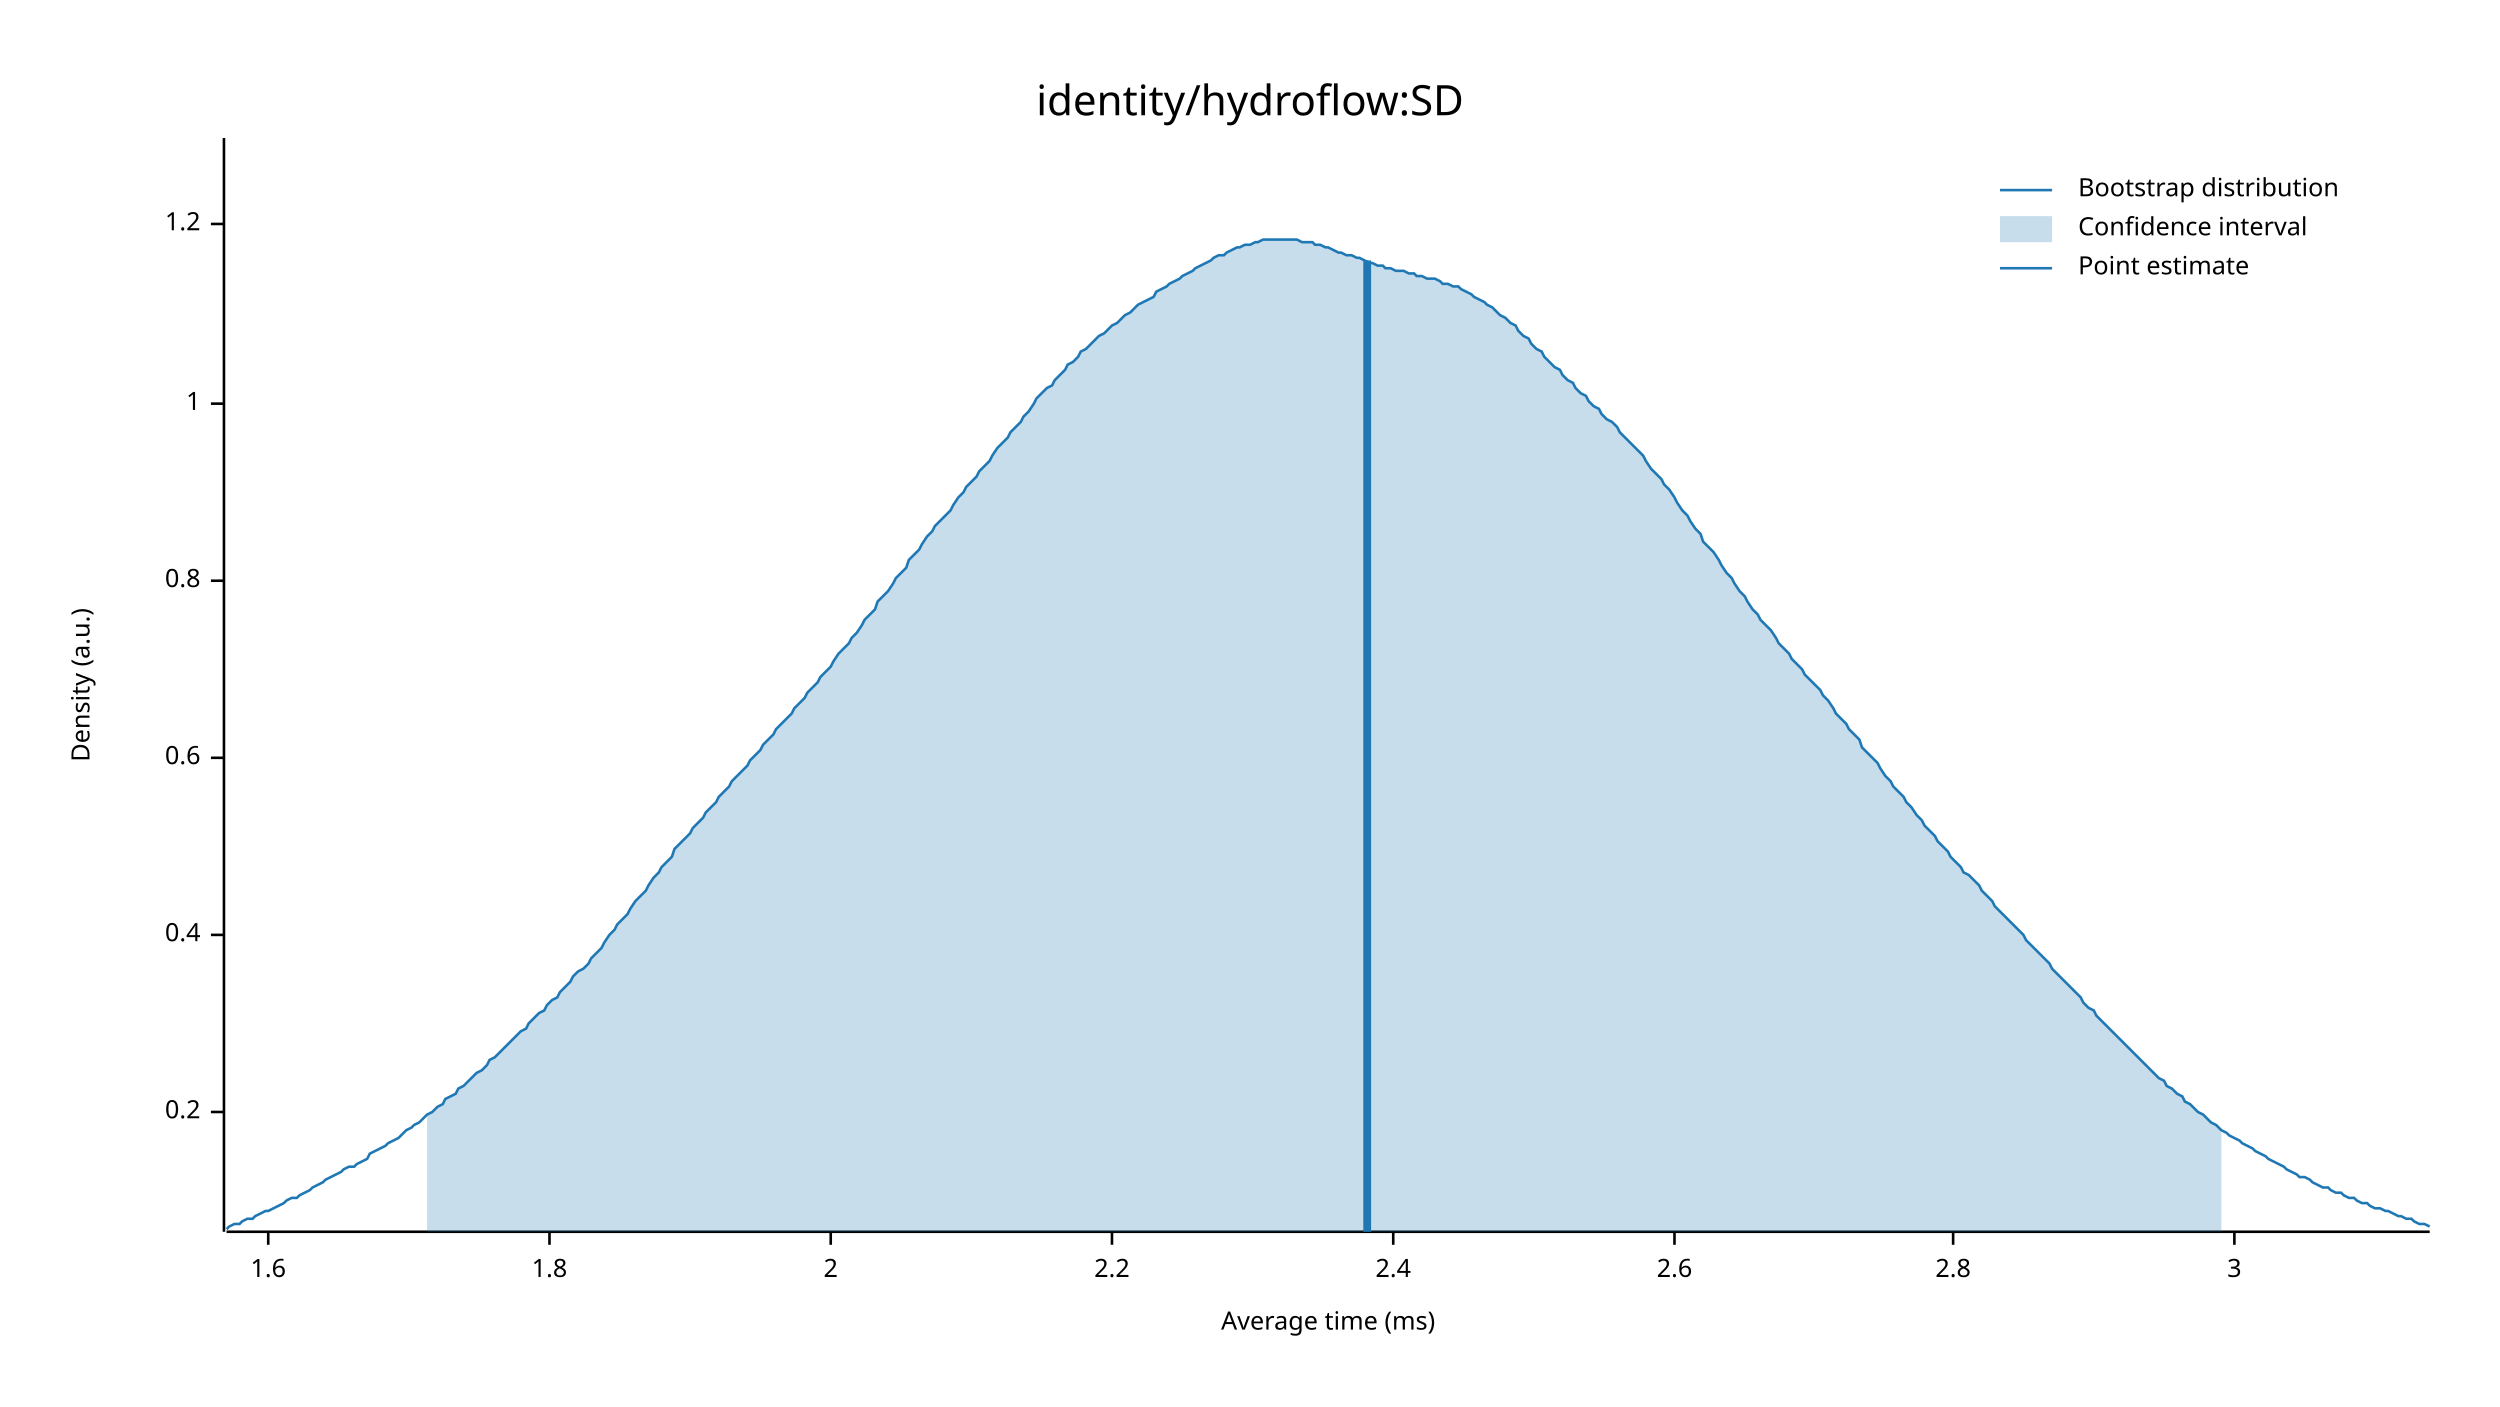
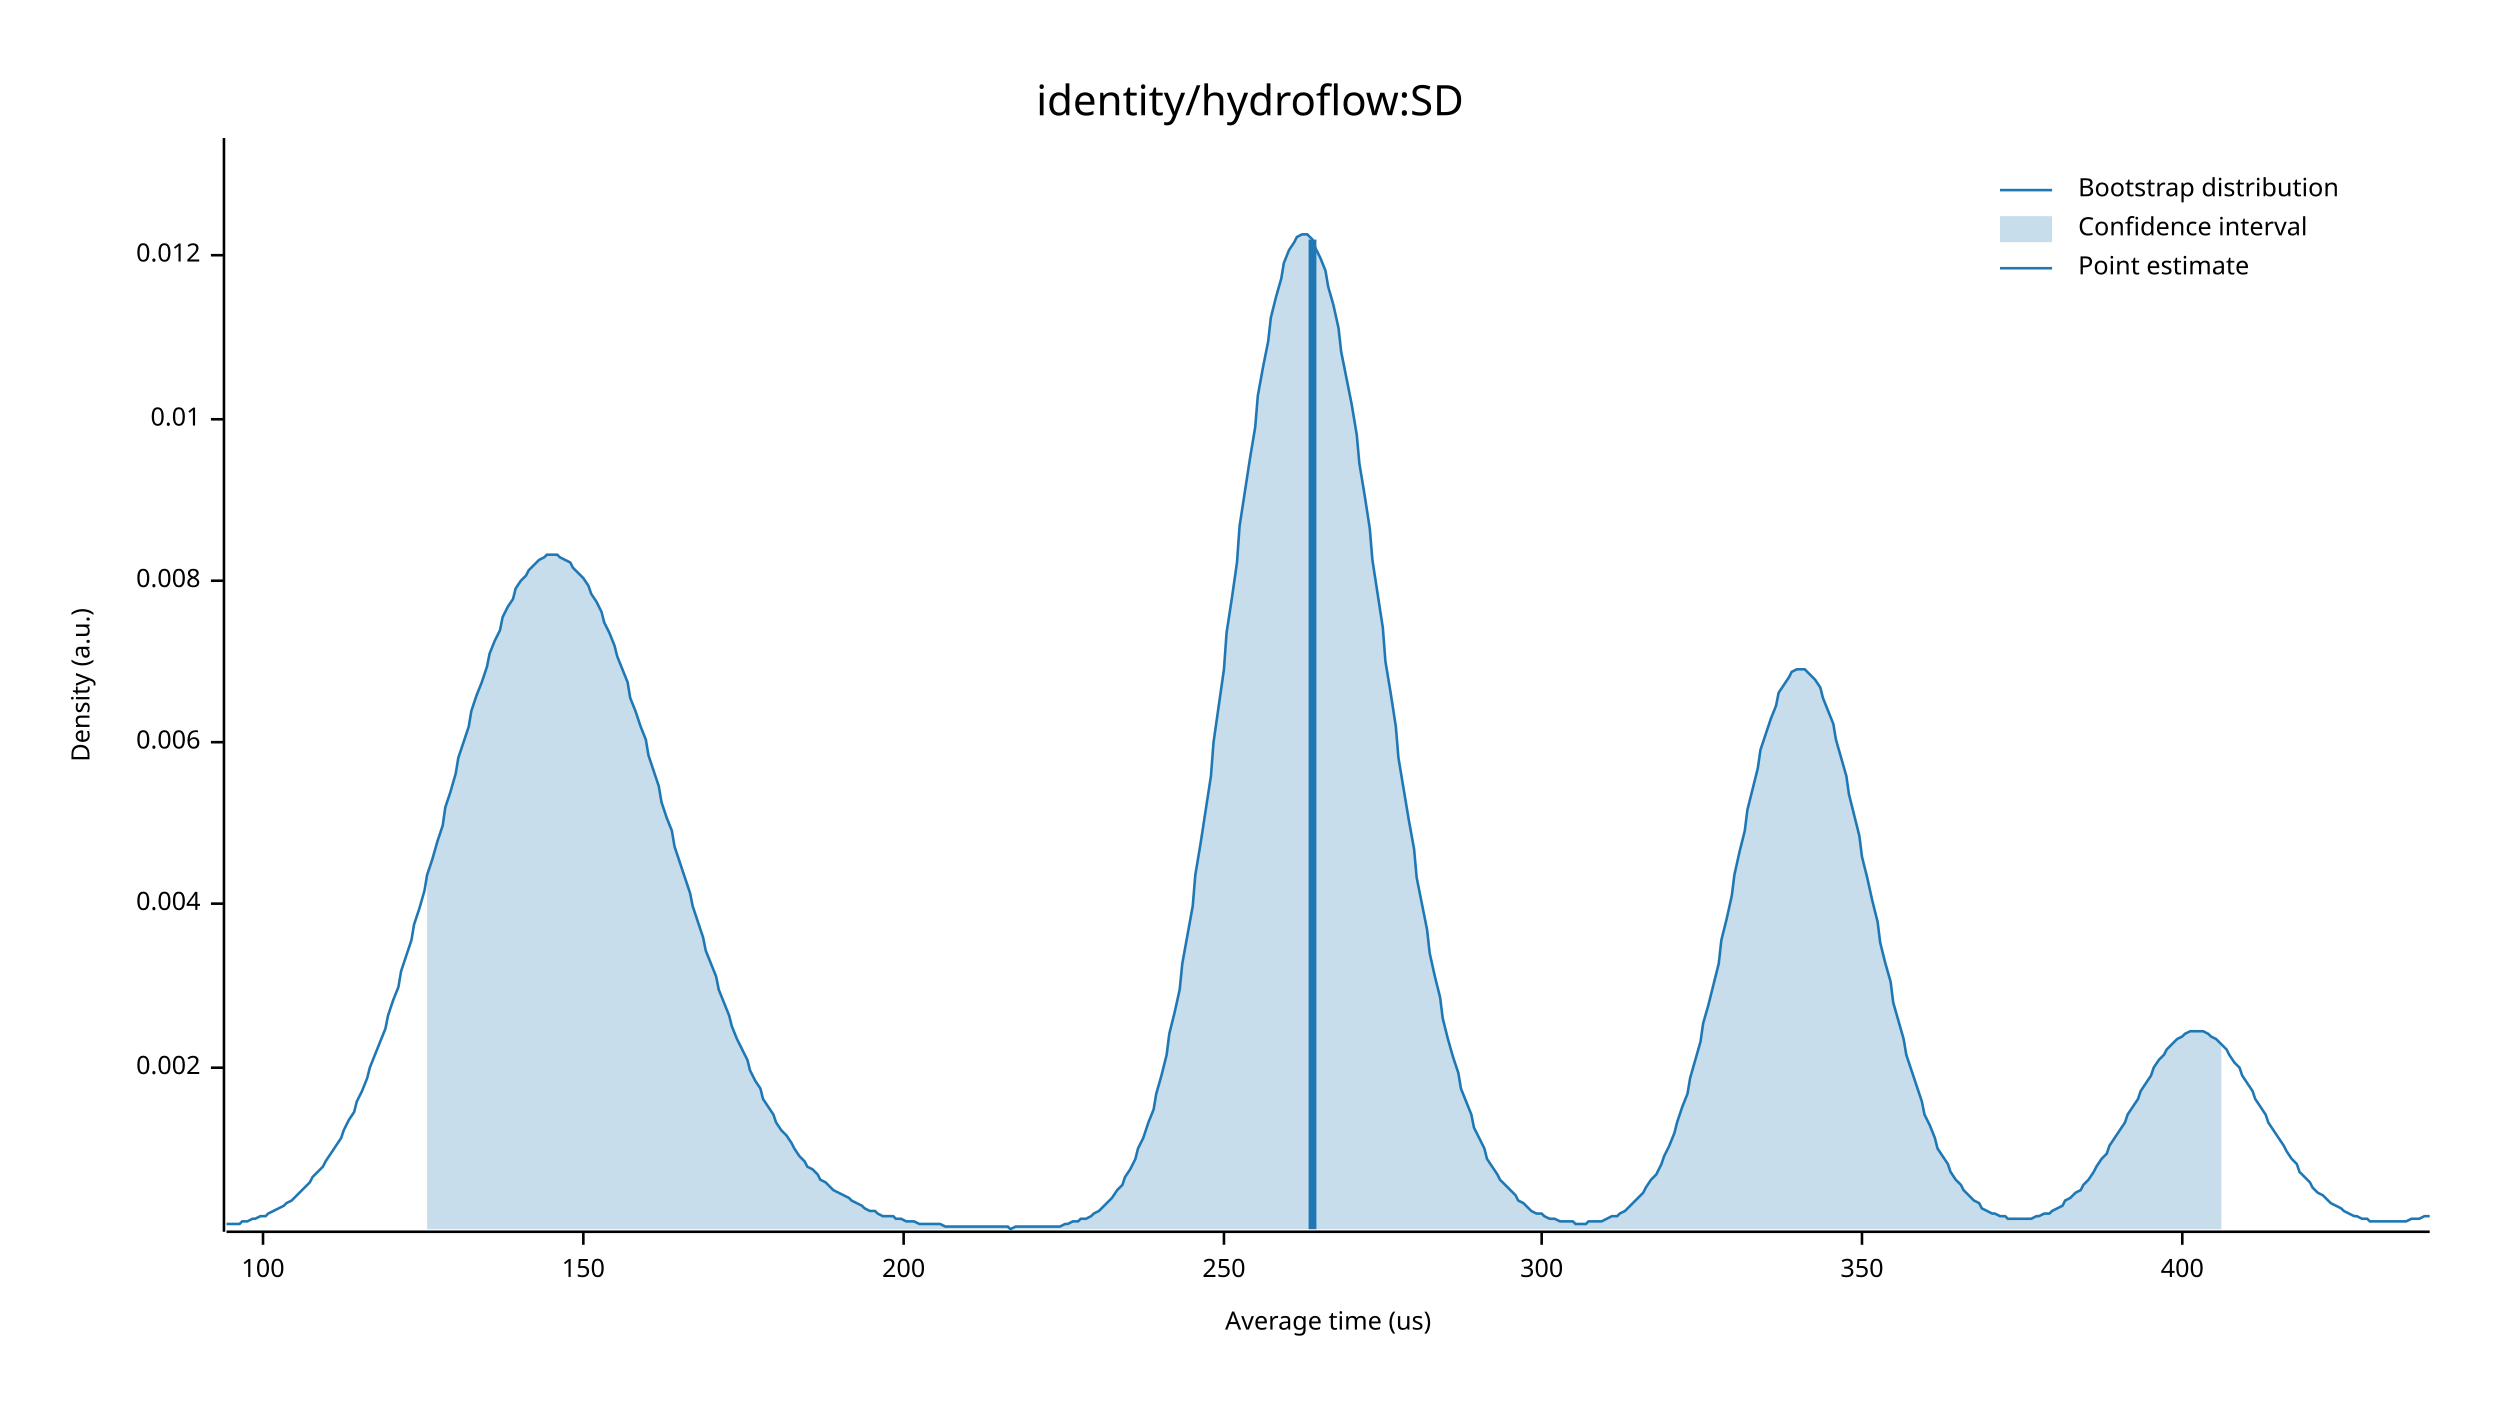
<svg xmlns="http://www.w3.org/2000/svg" width="960" height="540" viewBox="0 0 960 540">
  <text x="480" y="32" dy="0.76em" text-anchor="middle" font-family="sans-serif" font-size="16.129" opacity="1" fill="#000000">
identity/hydroflow:SD
</text>
  <text x="27" y="263" dy="0.76em" text-anchor="middle" font-family="sans-serif" font-size="9.677" opacity="1" fill="#000000" transform="rotate(270, 27, 263)">
Density (a.u.)
</text>
  <text x="510" y="513" dy="-0.5ex" text-anchor="middle" font-family="sans-serif" font-size="9.677" opacity="1" fill="#000000">
- Average time (ms)
+ Average time (us)
</text>
  <polyline fill="none" opacity="1" stroke="#000000" stroke-width="1" points="86,53 86,473 " />
-   <text x="77" y="427" dy="0.5ex" text-anchor="end" font-family="sans-serif" font-size="9.677" opacity="1" fill="#000000">
- 0.2
+   <text x="77" y="410" dy="0.5ex" text-anchor="end" font-family="sans-serif" font-size="9.677" opacity="1" fill="#000000">
+ 0.002
</text>
-   <polyline fill="none" opacity="1" stroke="#000000" stroke-width="1" points="81,427 86,427 " />
-   <text x="77" y="359" dy="0.5ex" text-anchor="end" font-family="sans-serif" font-size="9.677" opacity="1" fill="#000000">
- 0.4
+   <polyline fill="none" opacity="1" stroke="#000000" stroke-width="1" points="81,410 86,410 " />
+   <text x="77" y="347" dy="0.5ex" text-anchor="end" font-family="sans-serif" font-size="9.677" opacity="1" fill="#000000">
+ 0.004
</text>
-   <polyline fill="none" opacity="1" stroke="#000000" stroke-width="1" points="81,359 86,359 " />
-   <text x="77" y="291" dy="0.5ex" text-anchor="end" font-family="sans-serif" font-size="9.677" opacity="1" fill="#000000">
- 0.6
+   <polyline fill="none" opacity="1" stroke="#000000" stroke-width="1" points="81,347 86,347 " />
+   <text x="77" y="285" dy="0.5ex" text-anchor="end" font-family="sans-serif" font-size="9.677" opacity="1" fill="#000000">
+ 0.006
</text>
-   <polyline fill="none" opacity="1" stroke="#000000" stroke-width="1" points="81,291 86,291 " />
+   <polyline fill="none" opacity="1" stroke="#000000" stroke-width="1" points="81,285 86,285 " />
  <text x="77" y="223" dy="0.5ex" text-anchor="end" font-family="sans-serif" font-size="9.677" opacity="1" fill="#000000">
- 0.8
+ 0.008
</text>
  <polyline fill="none" opacity="1" stroke="#000000" stroke-width="1" points="81,223 86,223 " />
-   <text x="77" y="155" dy="0.5ex" text-anchor="end" font-family="sans-serif" font-size="9.677" opacity="1" fill="#000000">
- 1
+   <text x="77" y="161" dy="0.5ex" text-anchor="end" font-family="sans-serif" font-size="9.677" opacity="1" fill="#000000">
+ 0.01
</text>
-   <polyline fill="none" opacity="1" stroke="#000000" stroke-width="1" points="81,155 86,155 " />
-   <text x="77" y="86" dy="0.5ex" text-anchor="end" font-family="sans-serif" font-size="9.677" opacity="1" fill="#000000">
- 1.2
+   <polyline fill="none" opacity="1" stroke="#000000" stroke-width="1" points="81,161 86,161 " />
+   <text x="77" y="98" dy="0.5ex" text-anchor="end" font-family="sans-serif" font-size="9.677" opacity="1" fill="#000000">
+ 0.012
</text>
-   <polyline fill="none" opacity="1" stroke="#000000" stroke-width="1" points="81,86 86,86 " />
+   <polyline fill="none" opacity="1" stroke="#000000" stroke-width="1" points="81,98 86,98 " />
  <polyline fill="none" opacity="1" stroke="#000000" stroke-width="1" points="87,473 933,473 " />
-   <text x="103" y="483" dy="0.76em" text-anchor="middle" font-family="sans-serif" font-size="9.677" opacity="1" fill="#000000">
- 1.6
+   <text x="101" y="483" dy="0.76em" text-anchor="middle" font-family="sans-serif" font-size="9.677" opacity="1" fill="#000000">
+ 100
</text>
-   <polyline fill="none" opacity="1" stroke="#000000" stroke-width="1" points="103,473 103,478 " />
-   <text x="211" y="483" dy="0.76em" text-anchor="middle" font-family="sans-serif" font-size="9.677" opacity="1" fill="#000000">
- 1.8
+   <polyline fill="none" opacity="1" stroke="#000000" stroke-width="1" points="101,473 101,478 " />
+   <text x="224" y="483" dy="0.76em" text-anchor="middle" font-family="sans-serif" font-size="9.677" opacity="1" fill="#000000">
+ 150
</text>
-   <polyline fill="none" opacity="1" stroke="#000000" stroke-width="1" points="211,473 211,478 " />
-   <text x="319" y="483" dy="0.76em" text-anchor="middle" font-family="sans-serif" font-size="9.677" opacity="1" fill="#000000">
- 2
+   <polyline fill="none" opacity="1" stroke="#000000" stroke-width="1" points="224,473 224,478 " />
+   <text x="347" y="483" dy="0.76em" text-anchor="middle" font-family="sans-serif" font-size="9.677" opacity="1" fill="#000000">
+ 200
</text>
-   <polyline fill="none" opacity="1" stroke="#000000" stroke-width="1" points="319,473 319,478 " />
-   <text x="427" y="483" dy="0.76em" text-anchor="middle" font-family="sans-serif" font-size="9.677" opacity="1" fill="#000000">
- 2.2
+   <polyline fill="none" opacity="1" stroke="#000000" stroke-width="1" points="347,473 347,478 " />
+   <text x="470" y="483" dy="0.76em" text-anchor="middle" font-family="sans-serif" font-size="9.677" opacity="1" fill="#000000">
+ 250
</text>
-   <polyline fill="none" opacity="1" stroke="#000000" stroke-width="1" points="427,473 427,478 " />
-   <text x="535" y="483" dy="0.76em" text-anchor="middle" font-family="sans-serif" font-size="9.677" opacity="1" fill="#000000">
- 2.4
+   <polyline fill="none" opacity="1" stroke="#000000" stroke-width="1" points="470,473 470,478 " />
+   <text x="592" y="483" dy="0.76em" text-anchor="middle" font-family="sans-serif" font-size="9.677" opacity="1" fill="#000000">
+ 300
</text>
-   <polyline fill="none" opacity="1" stroke="#000000" stroke-width="1" points="535,473 535,478 " />
-   <text x="643" y="483" dy="0.76em" text-anchor="middle" font-family="sans-serif" font-size="9.677" opacity="1" fill="#000000">
- 2.6
+   <polyline fill="none" opacity="1" stroke="#000000" stroke-width="1" points="592,473 592,478 " />
+   <text x="715" y="483" dy="0.76em" text-anchor="middle" font-family="sans-serif" font-size="9.677" opacity="1" fill="#000000">
+ 350
</text>
-   <polyline fill="none" opacity="1" stroke="#000000" stroke-width="1" points="643,473 643,478 " />
-   <text x="750" y="483" dy="0.76em" text-anchor="middle" font-family="sans-serif" font-size="9.677" opacity="1" fill="#000000">
- 2.8
+   <polyline fill="none" opacity="1" stroke="#000000" stroke-width="1" points="715,473 715,478 " />
+   <text x="838" y="483" dy="0.76em" text-anchor="middle" font-family="sans-serif" font-size="9.677" opacity="1" fill="#000000">
+ 400
</text>
-   <polyline fill="none" opacity="1" stroke="#000000" stroke-width="1" points="750,473 750,478 " />
-   <text x="858" y="483" dy="0.76em" text-anchor="middle" font-family="sans-serif" font-size="9.677" opacity="1" fill="#000000">
- 3
- </text>
-   <polyline fill="none" opacity="1" stroke="#000000" stroke-width="1" points="858,473 858,478 " />
-   <polyline fill="none" opacity="1" stroke="#1F78B4" stroke-width="1" points="87,472 88,471 90,470 92,470 93,469 95,468 97,468 98,467 100,466 102,465 103,465 105,464 107,463 109,462 110,461 112,460 114,460 115,459 117,458 119,457 120,456 122,455 124,454 125,453 127,452 129,451 131,450 132,449 134,448 136,448 137,447 139,446 141,445 142,443 144,442 146,441 148,440 149,439 151,438 153,437 154,436 156,434 158,433 159,432 161,431 163,429 164,428 166,427 168,425 170,424 171,422 173,421 175,420 176,418 178,417 180,415 181,414 183,412 185,411 187,409 188,407 190,406 192,404 193,403 195,401 197,399 198,398 200,396 202,395 203,393 205,391 207,389 209,388 210,386 212,384 214,383 215,381 217,379 219,377 220,375 222,373 224,372 226,370 227,368 229,366 231,364 232,362 234,359 236,357 237,355 239,353 241,351 242,349 244,346 246,344 248,342 249,340 251,337 253,335 254,333 256,331 258,329 259,326 261,324 263,322 265,320 266,318 268,316 270,314 271,312 273,310 275,308 276,306 278,304 280,302 281,300 283,298 285,296 287,294 288,292 290,290 292,288 293,286 295,284 297,282 298,280 300,278 302,276 304,274 305,272 307,270 309,268 310,266 312,264 314,262 315,260 317,258 319,256 320,254 322,251 324,249 326,247 327,245 329,243 331,240 332,238 334,236 336,234 337,231 339,229 341,227 343,224 344,222 346,220 348,218 349,215 351,213 353,211 354,209 356,206 358,204 359,202 361,200 363,198 365,196 366,194 368,191 370,189 371,187 373,185 375,183 376,181 378,179 380,177 381,175 383,172 385,170 387,168 388,166 390,164 392,162 393,160 395,158 397,155 398,153 400,151 402,149 404,148 405,146 407,144 409,142 410,140 412,139 414,137 415,135 417,134 419,132 420,131 422,129 424,128 426,126 427,125 429,124 431,122 432,121 434,120 436,118 437,117 439,116 441,115 443,114 444,112 446,111 448,110 449,109 451,108 453,107 454,106 456,105 458,104 459,103 461,102 463,101 465,100 466,99 468,98 470,98 471,97 473,96 475,95 476,95 478,94 480,94 482,93 483,93 485,92 487,92 488,92 490,92 492,92 493,92 495,92 497,92 498,92 500,93 502,93 504,93 505,94 507,94 509,95 510,95 512,96 514,97 515,97 517,98 519,98 521,99 522,99 524,100 526,101 527,101 529,102 531,102 532,103 534,103 536,104 537,104 539,104 541,105 543,105 544,106 546,106 548,107 549,107 551,107 553,108 554,109 556,109 558,110 560,110 561,111 563,112 565,113 566,114 568,115 570,116 571,117 573,118 575,120 576,121 578,122 580,124 582,125 583,127 585,129 587,130 588,132 590,134 592,135 593,137 595,139 597,141 599,142 600,144 602,146 604,147 605,149 607,151 609,152 610,154 612,156 614,157 615,159 617,161 619,162 621,164 622,166 624,168 626,170 627,171 629,173 631,175 632,177 634,180 636,182 638,184 639,186 641,188 643,191 644,193 646,196 648,198 649,200 651,203 653,205 654,208 656,210 658,212 660,215 661,217 663,220 665,222 666,224 668,227 670,229 671,231 673,234 675,236 676,238 678,240 680,242 682,245 683,247 685,249 687,251 688,253 690,255 692,257 693,259 695,261 697,263 699,265 700,267 702,269 704,272 705,274 707,276 709,278 710,280 712,282 714,284 715,287 717,289 719,291 721,293 722,295 724,298 726,300 727,302 729,304 731,306 732,308 734,310 736,313 738,315 739,317 741,319 743,321 744,323 746,325 748,327 749,329 751,331 753,333 754,335 756,336 758,338 760,340 761,342 763,344 765,346 766,348 768,350 770,352 771,353 773,355 775,357 777,359 778,361 780,363 782,365 783,366 785,368 787,370 788,372 790,374 792,376 793,377 795,379 797,381 799,383 800,385 802,387 804,388 805,390 807,392 809,394 810,395 812,397 814,399 816,401 817,402 819,404 821,406 822,407 824,409 826,411 827,412 829,414 831,415 832,417 834,418 836,420 838,421 839,423 841,424 843,426 844,427 846,428 848,430 849,431 851,432 853,434 855,435 856,436 858,437 860,438 861,439 863,440 865,441 866,442 868,443 870,444 871,445 873,446 875,447 877,448 878,449 880,450 882,451 883,452 885,452 887,453 888,454 890,455 892,456 894,456 895,457 897,458 899,458 900,459 902,460 904,460 905,461 907,462 909,462 910,463 912,464 914,464 916,465 917,465 919,466 921,467 922,467 924,468 926,468 927,469 929,470 931,470 933,471 " />
-   <polygon opacity="0.25" fill="#1F78B4" points="164,428 166,427 168,425 170,424 171,422 173,421 175,420 176,418 178,417 180,415 181,414 183,412 185,411 187,409 188,407 190,406 192,404 193,403 195,401 197,399 198,398 200,396 202,395 203,393 205,391 207,389 209,388 210,386 212,384 214,383 215,381 217,379 219,377 220,375 222,373 224,372 226,370 227,368 229,366 231,364 232,362 234,359 236,357 237,355 239,353 241,351 242,349 244,346 246,344 248,342 249,340 251,337 253,335 254,333 256,331 258,329 259,326 261,324 263,322 265,320 266,318 268,316 270,314 271,312 273,310 275,308 276,306 278,304 280,302 281,300 283,298 285,296 287,294 288,292 290,290 292,288 293,286 295,284 297,282 298,280 300,278 302,276 304,274 305,272 307,270 309,268 310,266 312,264 314,262 315,260 317,258 319,256 320,254 322,251 324,249 326,247 327,245 329,243 331,240 332,238 334,236 336,234 337,231 339,229 341,227 343,224 344,222 346,220 348,218 349,215 351,213 353,211 354,209 356,206 358,204 359,202 361,200 363,198 365,196 366,194 368,191 370,189 371,187 373,185 375,183 376,181 378,179 380,177 381,175 383,172 385,170 387,168 388,166 390,164 392,162 393,160 395,158 397,155 398,153 400,151 402,149 404,148 405,146 407,144 409,142 410,140 412,139 414,137 415,135 417,134 419,132 420,131 422,129 424,128 426,126 427,125 429,124 431,122 432,121 434,120 436,118 437,117 439,116 441,115 443,114 444,112 446,111 448,110 449,109 451,108 453,107 454,106 456,105 458,104 459,103 461,102 463,101 465,100 466,99 468,98 470,98 471,97 473,96 475,95 476,95 478,94 480,94 482,93 483,93 485,92 487,92 488,92 490,92 492,92 493,92 495,92 497,92 498,92 500,93 502,93 504,93 505,94 507,94 509,95 510,95 512,96 514,97 515,97 517,98 519,98 521,99 522,99 524,100 526,101 527,101 529,102 531,102 532,103 534,103 536,104 537,104 539,104 541,105 543,105 544,106 546,106 548,107 549,107 551,107 553,108 554,109 556,109 558,110 560,110 561,111 563,112 565,113 566,114 568,115 570,116 571,117 573,118 575,120 576,121 578,122 580,124 582,125 583,127 585,129 587,130 588,132 590,134 592,135 593,137 595,139 597,141 599,142 600,144 602,146 604,147 605,149 607,151 609,152 610,154 612,156 614,157 615,159 617,161 619,162 621,164 622,166 624,168 626,170 627,171 629,173 631,175 632,177 634,180 636,182 638,184 639,186 641,188 643,191 644,193 646,196 648,198 649,200 651,203 653,205 654,208 656,210 658,212 660,215 661,217 663,220 665,222 666,224 668,227 670,229 671,231 673,234 675,236 676,238 678,240 680,242 682,245 683,247 685,249 687,251 688,253 690,255 692,257 693,259 695,261 697,263 699,265 700,267 702,269 704,272 705,274 707,276 709,278 710,280 712,282 714,284 715,287 717,289 719,291 721,293 722,295 724,298 726,300 727,302 729,304 731,306 732,308 734,310 736,313 738,315 739,317 741,319 743,321 744,323 746,325 748,327 749,329 751,331 753,333 754,335 756,336 758,338 760,340 761,342 763,344 765,346 766,348 768,350 770,352 771,353 773,355 775,357 777,359 778,361 780,363 782,365 783,366 785,368 787,370 788,372 790,374 792,376 793,377 795,379 797,381 799,383 800,385 802,387 804,388 805,390 807,392 809,394 810,395 812,397 814,399 816,401 817,402 819,404 821,406 822,407 824,409 826,411 827,412 829,414 831,415 832,417 834,418 836,420 838,421 839,423 841,424 843,426 844,427 846,428 848,430 849,431 851,432 853,434 853,473 164,473 " />
-   <polyline fill="none" opacity="1" stroke="#1F78B4" stroke-width="3" points="525,473 525,100 " />
+   <polyline fill="none" opacity="1" stroke="#000000" stroke-width="1" points="838,473 838,478 " />
+   <polyline fill="none" opacity="1" stroke="#1F78B4" stroke-width="1" points="87,470 88,470 90,470 92,470 93,469 95,469 97,468 98,468 100,467 102,467 103,466 105,465 107,464 109,463 110,462 112,461 114,459 115,458 117,456 119,454 120,452 122,450 124,448 125,446 127,443 129,440 131,437 132,434 134,430 136,427 137,423 139,419 141,414 142,410 144,405 146,400 148,395 149,390 151,384 153,379 154,373 156,367 158,361 159,355 161,349 163,342 164,336 166,330 168,323 170,317 171,310 173,304 175,297 176,291 178,285 180,279 181,273 183,267 185,262 187,256 188,251 190,246 192,242 193,237 195,233 197,230 198,226 200,223 202,221 203,219 205,217 207,215 209,214 210,213 212,213 214,213 215,214 217,215 219,216 220,218 222,220 224,222 226,225 227,228 229,231 231,235 232,239 234,243 236,248 237,252 239,257 241,262 242,268 244,273 246,279 248,284 249,290 251,296 253,302 254,308 256,314 258,319 259,325 261,331 263,337 265,343 266,348 268,354 270,360 271,365 273,370 275,375 276,380 278,385 280,390 281,394 283,399 285,403 287,407 288,411 290,415 292,418 293,422 295,425 297,428 298,431 300,434 302,436 304,439 305,441 307,444 309,446 310,448 312,449 314,451 315,453 317,454 319,456 320,457 322,458 324,459 326,460 327,461 329,462 331,463 332,464 334,465 336,465 337,466 339,467 341,467 343,467 344,468 346,468 348,469 349,469 351,469 353,470 354,470 356,470 358,470 359,470 361,470 363,471 365,471 366,471 368,471 370,471 371,471 373,471 375,471 376,471 378,471 380,471 381,471 383,471 385,471 387,471 388,472 390,471 392,471 393,471 395,471 397,471 398,471 400,471 402,471 404,471 405,471 407,471 409,470 410,470 412,469 414,469 415,468 417,468 419,467 420,466 422,465 424,463 426,461 427,460 429,457 431,455 432,452 434,449 436,445 437,441 439,437 441,431 443,426 444,420 446,413 448,405 449,397 451,389 453,380 454,370 456,359 458,348 459,336 461,324 463,311 465,298 466,285 468,271 470,257 471,243 473,230 475,216 476,202 478,189 480,176 482,164 483,152 485,141 487,131 488,122 490,114 492,107 493,101 495,96 497,93 498,91 500,90 502,90 504,92 505,95 507,99 509,104 510,110 512,117 514,126 515,135 517,145 519,155 521,167 522,178 524,190 526,203 527,215 529,228 531,241 532,254 534,266 536,279 537,291 539,303 541,315 543,326 544,337 546,347 548,357 549,366 551,375 553,383 554,391 556,399 558,406 560,412 561,418 563,423 565,428 566,433 568,437 570,441 571,445 573,448 575,451 576,453 578,455 580,457 582,459 583,461 585,462 587,464 588,465 590,466 592,466 593,467 595,468 597,468 599,469 600,469 602,469 604,469 605,470 607,470 609,470 610,469 612,469 614,469 615,469 617,468 619,467 621,467 622,466 624,465 626,463 627,462 629,460 631,458 632,456 634,453 636,451 638,447 639,444 641,440 643,435 644,431 646,425 648,420 649,414 651,407 653,400 654,393 656,386 658,378 660,370 661,361 663,353 665,344 666,336 668,327 670,319 671,311 673,303 675,295 676,288 678,282 680,276 682,271 683,266 685,263 687,260 688,258 690,257 692,257 693,257 695,259 697,261 699,264 700,268 702,273 704,278 705,284 707,291 709,298 710,305 712,313 714,321 715,329 717,337 719,346 721,354 722,362 724,370 726,377 727,385 729,392 731,399 732,405 734,411 736,417 738,423 739,428 741,432 743,437 744,441 746,444 748,447 749,450 751,453 753,455 754,457 756,459 758,461 760,462 761,464 763,465 765,466 766,466 768,467 770,467 771,468 773,468 775,468 777,468 778,468 780,468 782,467 783,467 785,466 787,466 788,465 790,464 792,463 793,461 795,460 797,458 799,457 800,455 802,453 804,450 805,448 807,445 809,443 810,440 812,437 814,434 816,431 817,428 819,425 821,422 822,419 824,416 826,413 827,410 829,407 831,405 832,403 834,401 836,399 838,398 839,397 841,396 843,396 844,396 846,396 848,397 849,398 851,399 853,401 855,403 856,405 858,408 860,410 861,413 863,416 865,419 866,422 868,425 870,428 871,431 873,434 875,437 877,440 878,442 880,445 882,447 883,450 885,452 887,454 888,456 890,458 892,459 894,461 895,462 897,463 899,464 900,465 902,466 904,467 905,467 907,468 909,468 910,469 912,469 914,469 916,469 917,469 919,469 921,469 922,469 924,469 926,468 927,468 929,468 931,467 933,467 " />
+   <polygon opacity="0.25" fill="#1F78B4" points="164,336 166,330 168,323 170,317 171,310 173,304 175,297 176,291 178,285 180,279 181,273 183,267 185,262 187,256 188,251 190,246 192,242 193,237 195,233 197,230 198,226 200,223 202,221 203,219 205,217 207,215 209,214 210,213 212,213 214,213 215,214 217,215 219,216 220,218 222,220 224,222 226,225 227,228 229,231 231,235 232,239 234,243 236,248 237,252 239,257 241,262 242,268 244,273 246,279 248,284 249,290 251,296 253,302 254,308 256,314 258,319 259,325 261,331 263,337 265,343 266,348 268,354 270,360 271,365 273,370 275,375 276,380 278,385 280,390 281,394 283,399 285,403 287,407 288,411 290,415 292,418 293,422 295,425 297,428 298,431 300,434 302,436 304,439 305,441 307,444 309,446 310,448 312,449 314,451 315,453 317,454 319,456 320,457 322,458 324,459 326,460 327,461 329,462 331,463 332,464 334,465 336,465 337,466 339,467 341,467 343,467 344,468 346,468 348,469 349,469 351,469 353,470 354,470 356,470 358,470 359,470 361,470 363,471 365,471 366,471 368,471 370,471 371,471 373,471 375,471 376,471 378,471 380,471 381,471 383,471 385,471 387,471 388,472 390,471 392,471 393,471 395,471 397,471 398,471 400,471 402,471 404,471 405,471 407,471 409,470 410,470 412,469 414,469 415,468 417,468 419,467 420,466 422,465 424,463 426,461 427,460 429,457 431,455 432,452 434,449 436,445 437,441 439,437 441,431 443,426 444,420 446,413 448,405 449,397 451,389 453,380 454,370 456,359 458,348 459,336 461,324 463,311 465,298 466,285 468,271 470,257 471,243 473,230 475,216 476,202 478,189 480,176 482,164 483,152 485,141 487,131 488,122 490,114 492,107 493,101 495,96 497,93 498,91 500,90 502,90 504,92 505,95 507,99 509,104 510,110 512,117 514,126 515,135 517,145 519,155 521,167 522,178 524,190 526,203 527,215 529,228 531,241 532,254 534,266 536,279 537,291 539,303 541,315 543,326 544,337 546,347 548,357 549,366 551,375 553,383 554,391 556,399 558,406 560,412 561,418 563,423 565,428 566,433 568,437 570,441 571,445 573,448 575,451 576,453 578,455 580,457 582,459 583,461 585,462 587,464 588,465 590,466 592,466 593,467 595,468 597,468 599,469 600,469 602,469 604,469 605,470 607,470 609,470 610,469 612,469 614,469 615,469 617,468 619,467 621,467 622,466 624,465 626,463 627,462 629,460 631,458 632,456 634,453 636,451 638,447 639,444 641,440 643,435 644,431 646,425 648,420 649,414 651,407 653,400 654,393 656,386 658,378 660,370 661,361 663,353 665,344 666,336 668,327 670,319 671,311 673,303 675,295 676,288 678,282 680,276 682,271 683,266 685,263 687,260 688,258 690,257 692,257 693,257 695,259 697,261 699,264 700,268 702,273 704,278 705,284 707,291 709,298 710,305 712,313 714,321 715,329 717,337 719,346 721,354 722,362 724,370 726,377 727,385 729,392 731,399 732,405 734,411 736,417 738,423 739,428 741,432 743,437 744,441 746,444 748,447 749,450 751,453 753,455 754,457 756,459 758,461 760,462 761,464 763,465 765,466 766,466 768,467 770,467 771,468 773,468 775,468 777,468 778,468 780,468 782,467 783,467 785,466 787,466 788,465 790,464 792,463 793,461 795,460 797,458 799,457 800,455 802,453 804,450 805,448 807,445 809,443 810,440 812,437 814,434 816,431 817,428 819,425 821,422 822,419 824,416 826,413 827,410 829,407 831,405 832,403 834,401 836,399 838,398 839,397 841,396 843,396 844,396 846,396 848,397 849,398 851,399 853,401 853,472 164,472 " />
+   <polyline fill="none" opacity="1" stroke="#1F78B4" stroke-width="3" points="504,472 504,92 " />
  <text x="798" y="68" dy="0.76em" text-anchor="start" font-family="sans-serif" font-size="9.677" opacity="1" fill="#000000">
Bootstrap distribution
</text>
  <text x="798" y="83" dy="0.76em" text-anchor="start" font-family="sans-serif" font-size="9.677" opacity="1" fill="#000000">
Confidence interval
</text>
  <text x="798" y="98" dy="0.76em" text-anchor="start" font-family="sans-serif" font-size="9.677" opacity="1" fill="#000000">
Point estimate
</text>
  <polyline fill="none" opacity="1" stroke="#1F78B4" stroke-width="1" points="768,73 788,73 " />
  <rect x="768" y="83" width="20" height="10" opacity="0.25" fill="#1F78B4" stroke="none" />
  <polyline fill="none" opacity="1" stroke="#1F78B4" stroke-width="1" points="768,103 788,103 " />
</svg>
